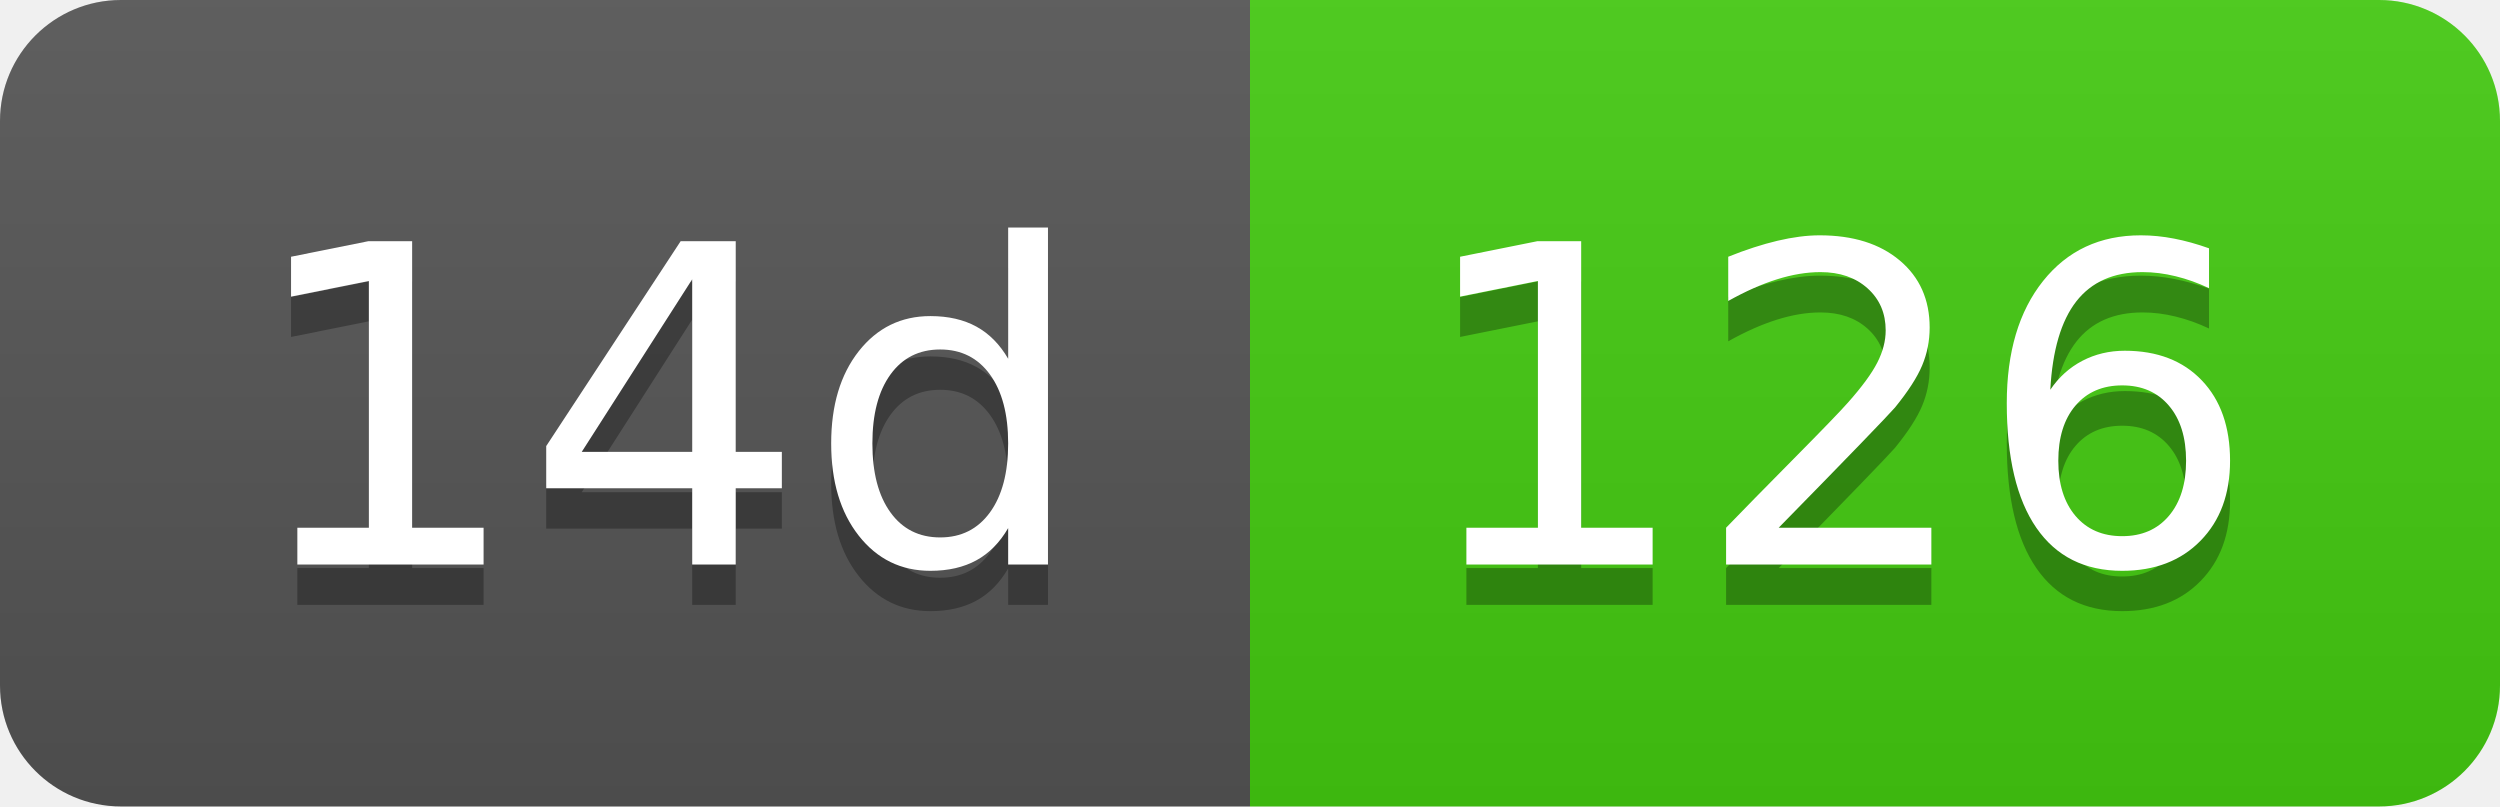
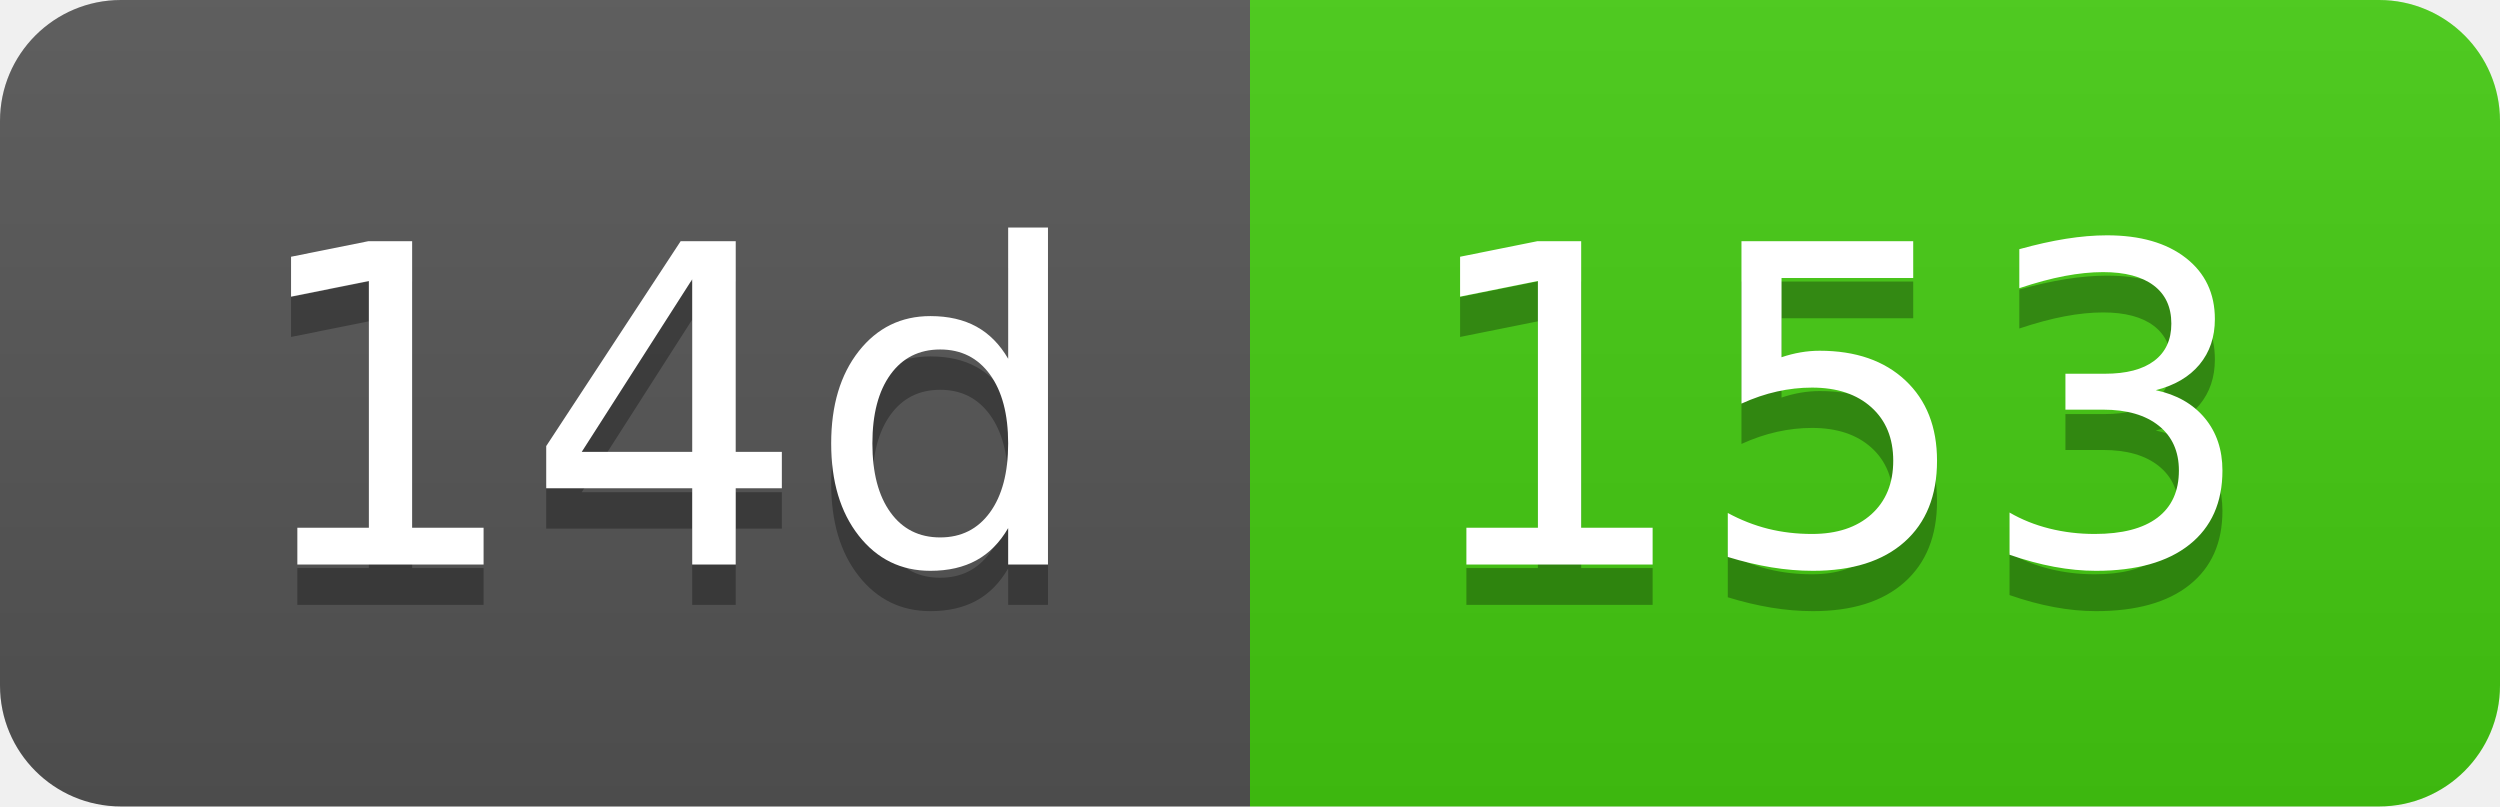
- <svg xmlns="http://www.w3.org/2000/svg" width="62" height="20" role="img" aria-label="14d: 126">
+ <svg xmlns="http://www.w3.org/2000/svg" width="62" height="20" role="img" aria-label="14d: 153">
  <linearGradient id="s" x2="0" y2="100%">
    <stop offset="0" stop-color="#bbb" stop-opacity=".1" />
    <stop offset="1" stop-opacity=".1" />
  </linearGradient>
  <clipPath id="r">
    <rect width="62" height="20" rx="3" fill="#fff" />
  </clipPath>
  <g clip-path="url(#r)">
    <rect width="31" height="20" fill="#555" />
    <rect x="31" width="31" height="20" fill="#4c1" />
    <rect width="62" height="20" fill="url(#s)" />
  </g>
  <g fill="#fff" text-anchor="middle" font-family="Verdana,Geneva,DejaVu Sans,sans-serif" text-rendering="geometricPrecision" font-size="110">
    <text aria-hidden="true" x="165" y="150" fill="#010101" fill-opacity=".3" transform="scale(.1)" textLength="210">14d</text>
    <text x="165" y="140" transform="scale(.1)" fill="#fff" textLength="210">14d</text>
-     <text aria-hidden="true" x="455" y="150" fill="#010101" fill-opacity=".3" transform="scale(.1)" textLength="210">126</text>
-     <text x="455" y="140" transform="scale(.1)" fill="#fff" textLength="210">126</text>
+     <text aria-hidden="true" x="455" y="150" fill="#010101" fill-opacity=".3" transform="scale(.1)" textLength="210">153</text>
+     <text x="455" y="140" transform="scale(.1)" fill="#fff" textLength="210">153</text>
  </g>
</svg>
